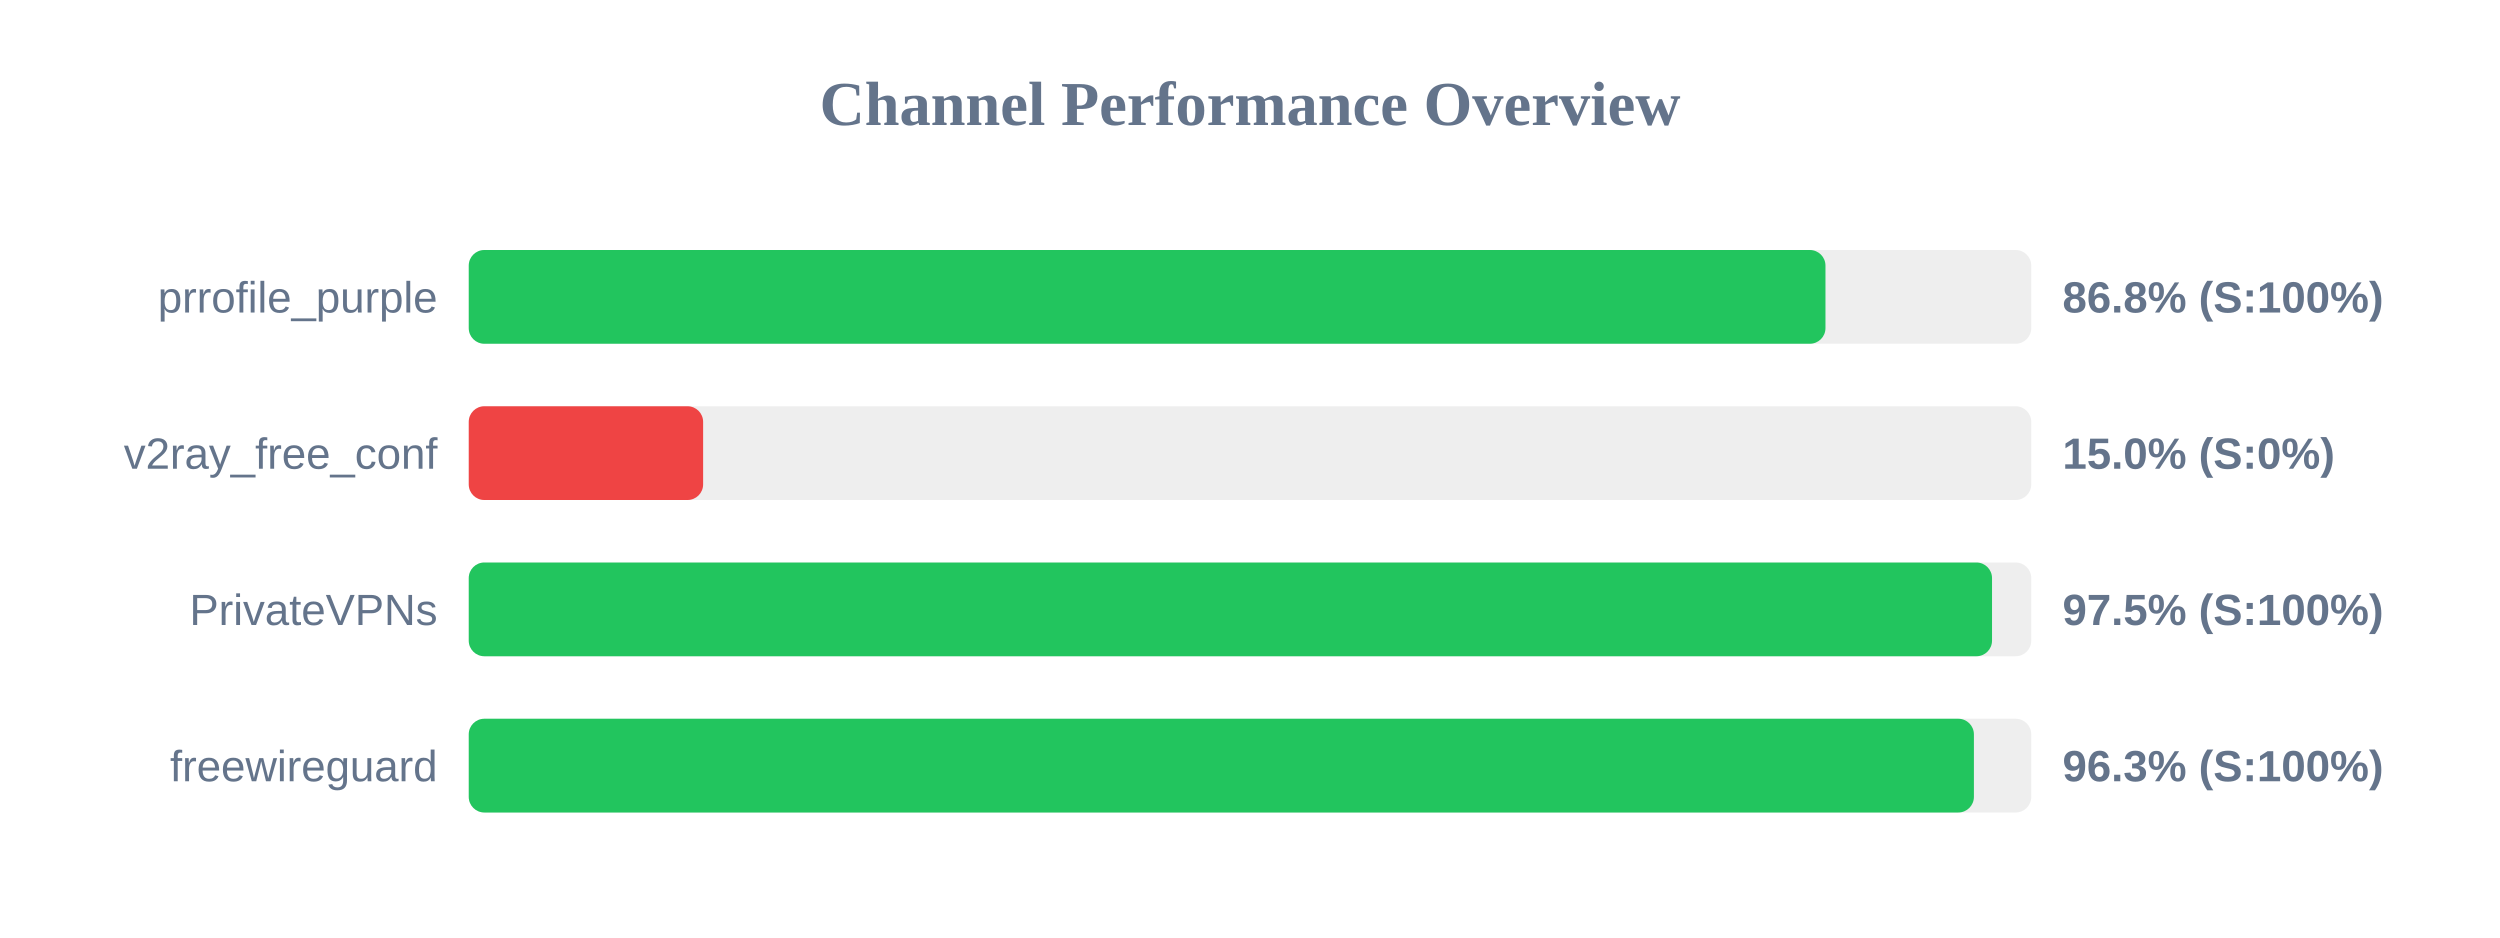
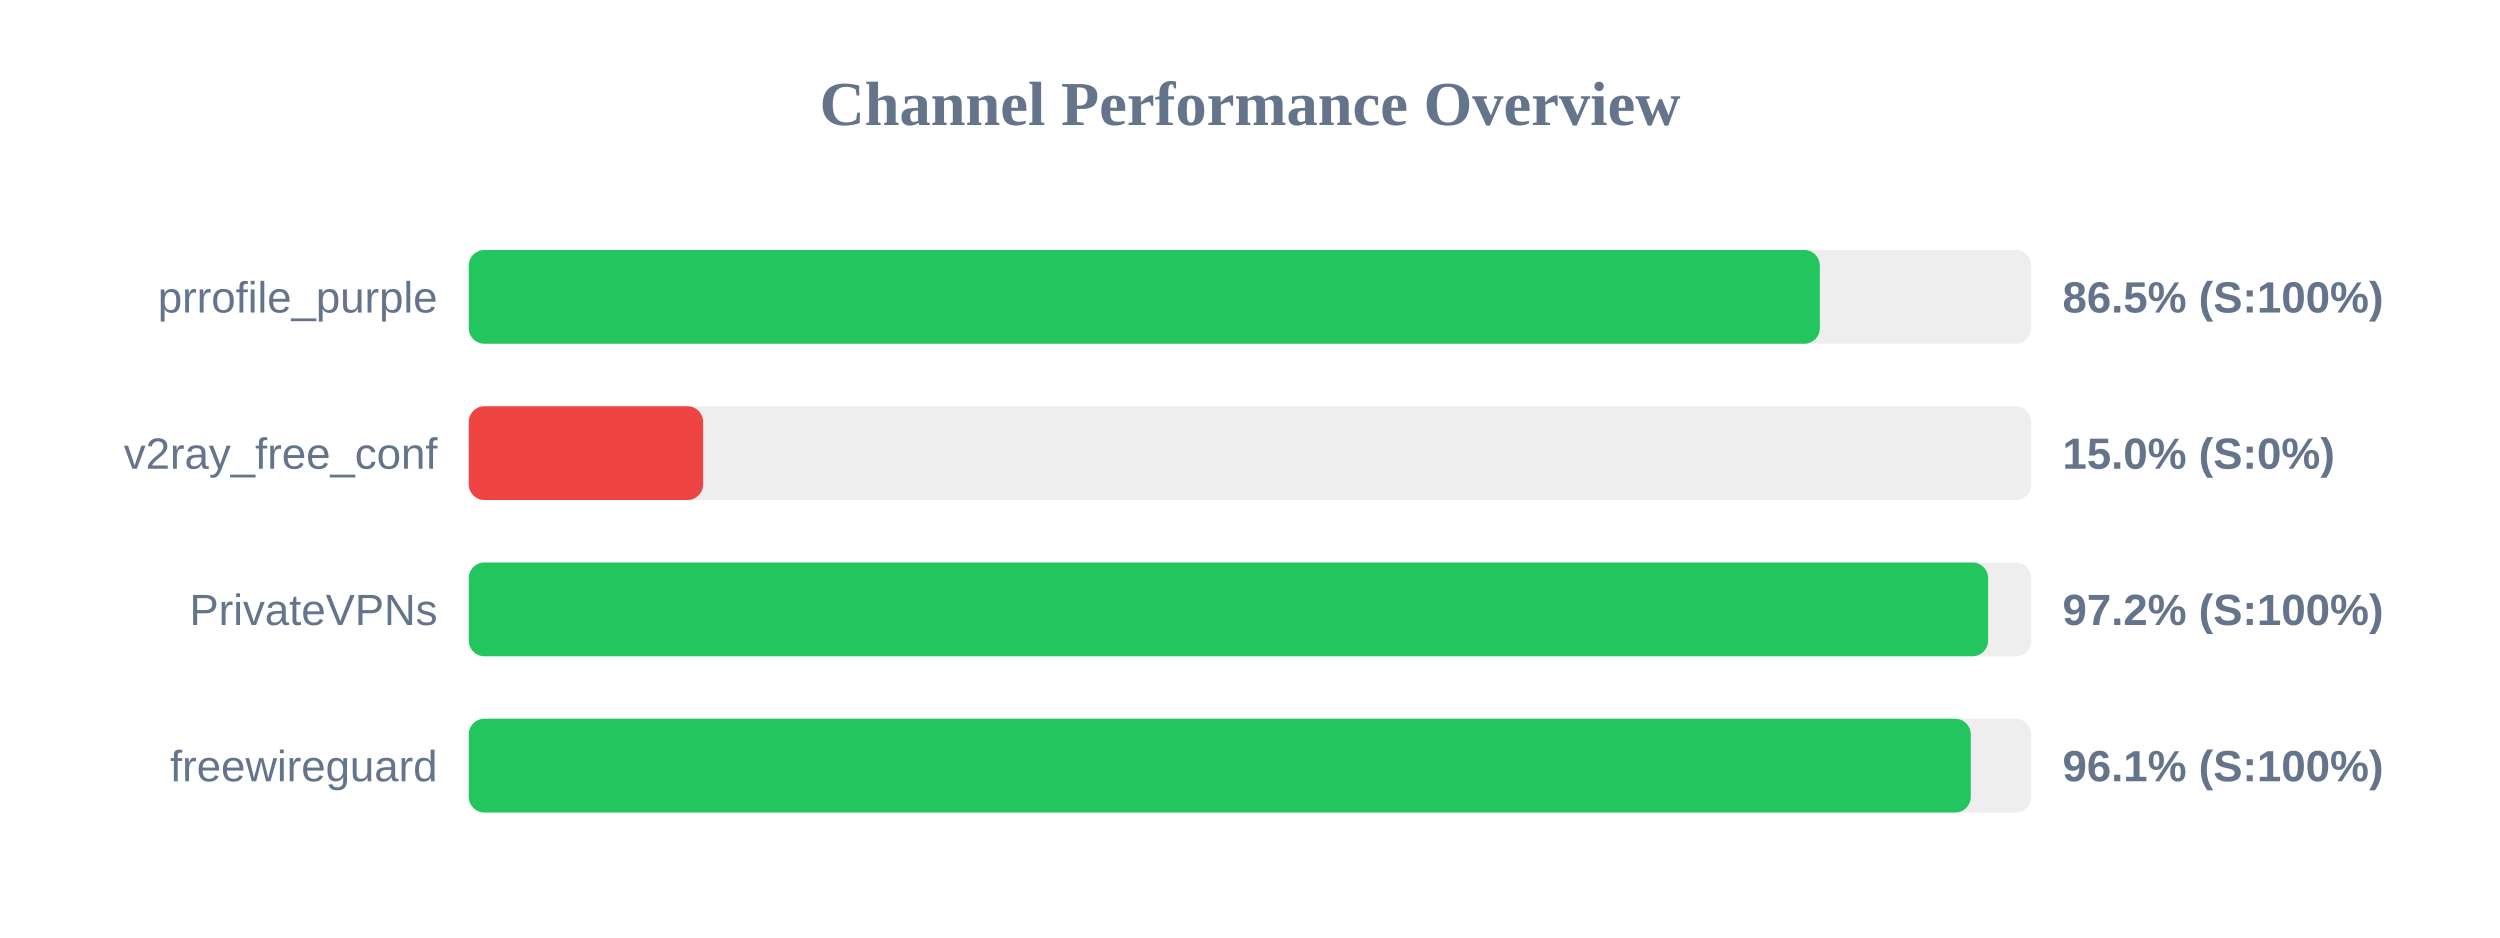
<svg xmlns="http://www.w3.org/2000/svg" width="800" height="300" version="1.1">
  <style>
        .row { font: 14px Arial; fill: #64748b; }
        .score { font: bold 14px Arial; fill: #64748b; }
    </style>
  <text x="400" y="40" text-anchor="middle" font-size="20px" font-weight="bold" fill="#64748b">Channel Performance Overview</text>
  <rect x="150" y="80" width="500" height="30" fill="#eee" rx="5" />
-   <rect x="150" y="80" width="434.15" height="30" fill="#22c55e" rx="5" />
+   <rect x="150" y="80" width="432.35" height="30" fill="#22c55e" rx="5" />
  <text x="140" y="100" text-anchor="end" class="row">prrofile_purple</text>
-   <text x="660" y="100" text-anchor="start" class="score">86.8% (S:100%)</text>
+   <text x="660" y="100" text-anchor="start" class="score">86.5% (S:100%)</text>
  <rect x="150" y="130" width="500" height="30" fill="#eee" rx="5" />
  <rect x="150" y="130" width="75.0" height="30" fill="#ef4444" rx="5" />
  <text x="140" y="150" text-anchor="end" class="row">v2ray_free_conf</text>
  <text x="660" y="150" text-anchor="start" class="score">15.0% (S:0%)</text>
  <rect x="150" y="180" width="500" height="30" fill="#eee" rx="5" />
-   <rect x="150" y="180" width="487.45" height="30" fill="#22c55e" rx="5" />
+   <rect x="150" y="180" width="486.2" height="30" fill="#22c55e" rx="5" />
  <text x="140" y="200" text-anchor="end" class="row">PrivateVPNs</text>
-   <text x="660" y="200" text-anchor="start" class="score">97.5% (S:100%)</text>
+   <text x="660" y="200" text-anchor="start" class="score">97.2% (S:100%)</text>
  <rect x="150" y="230" width="500" height="30" fill="#eee" rx="5" />
-   <rect x="150" y="230" width="481.65" height="30" fill="#22c55e" rx="5" />
+   <rect x="150" y="230" width="480.65" height="30" fill="#22c55e" rx="5" />
  <text x="140" y="250" text-anchor="end" class="row">freewireguard</text>
-   <text x="660" y="250" text-anchor="start" class="score">96.3% (S:100%)</text>
+   <text x="660" y="250" text-anchor="start" class="score">96.1% (S:100%)</text>
</svg>
